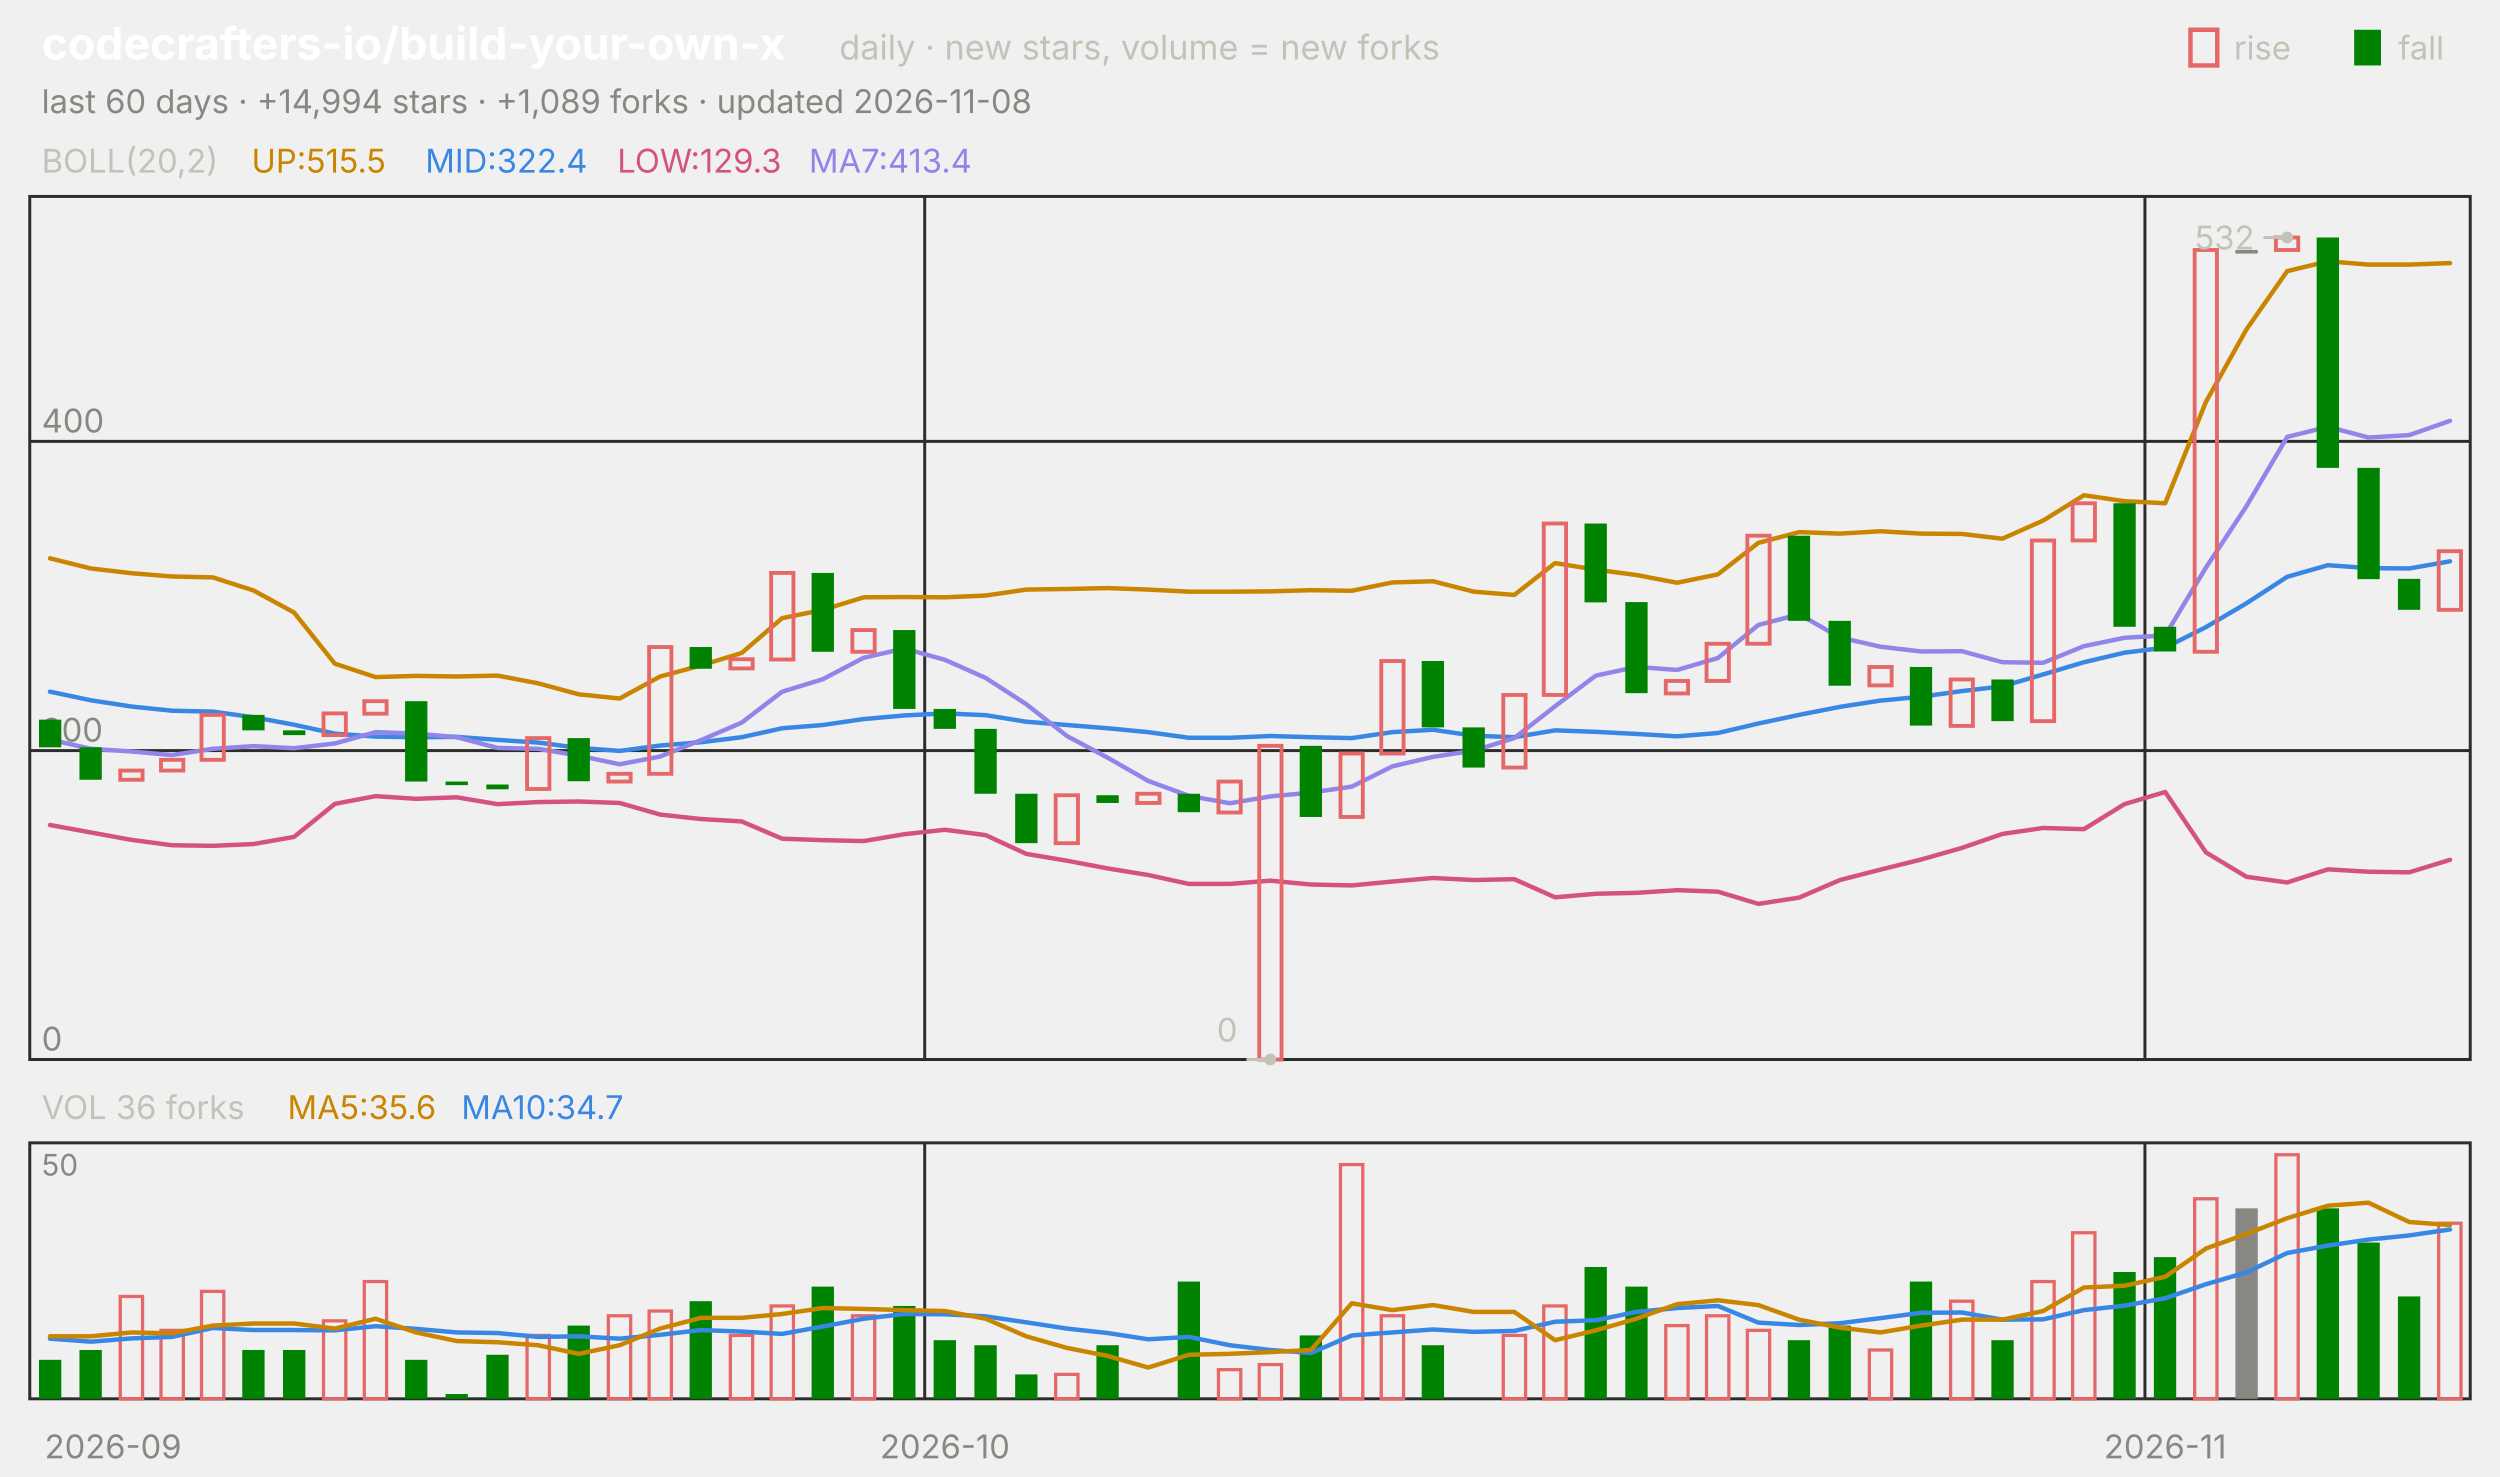
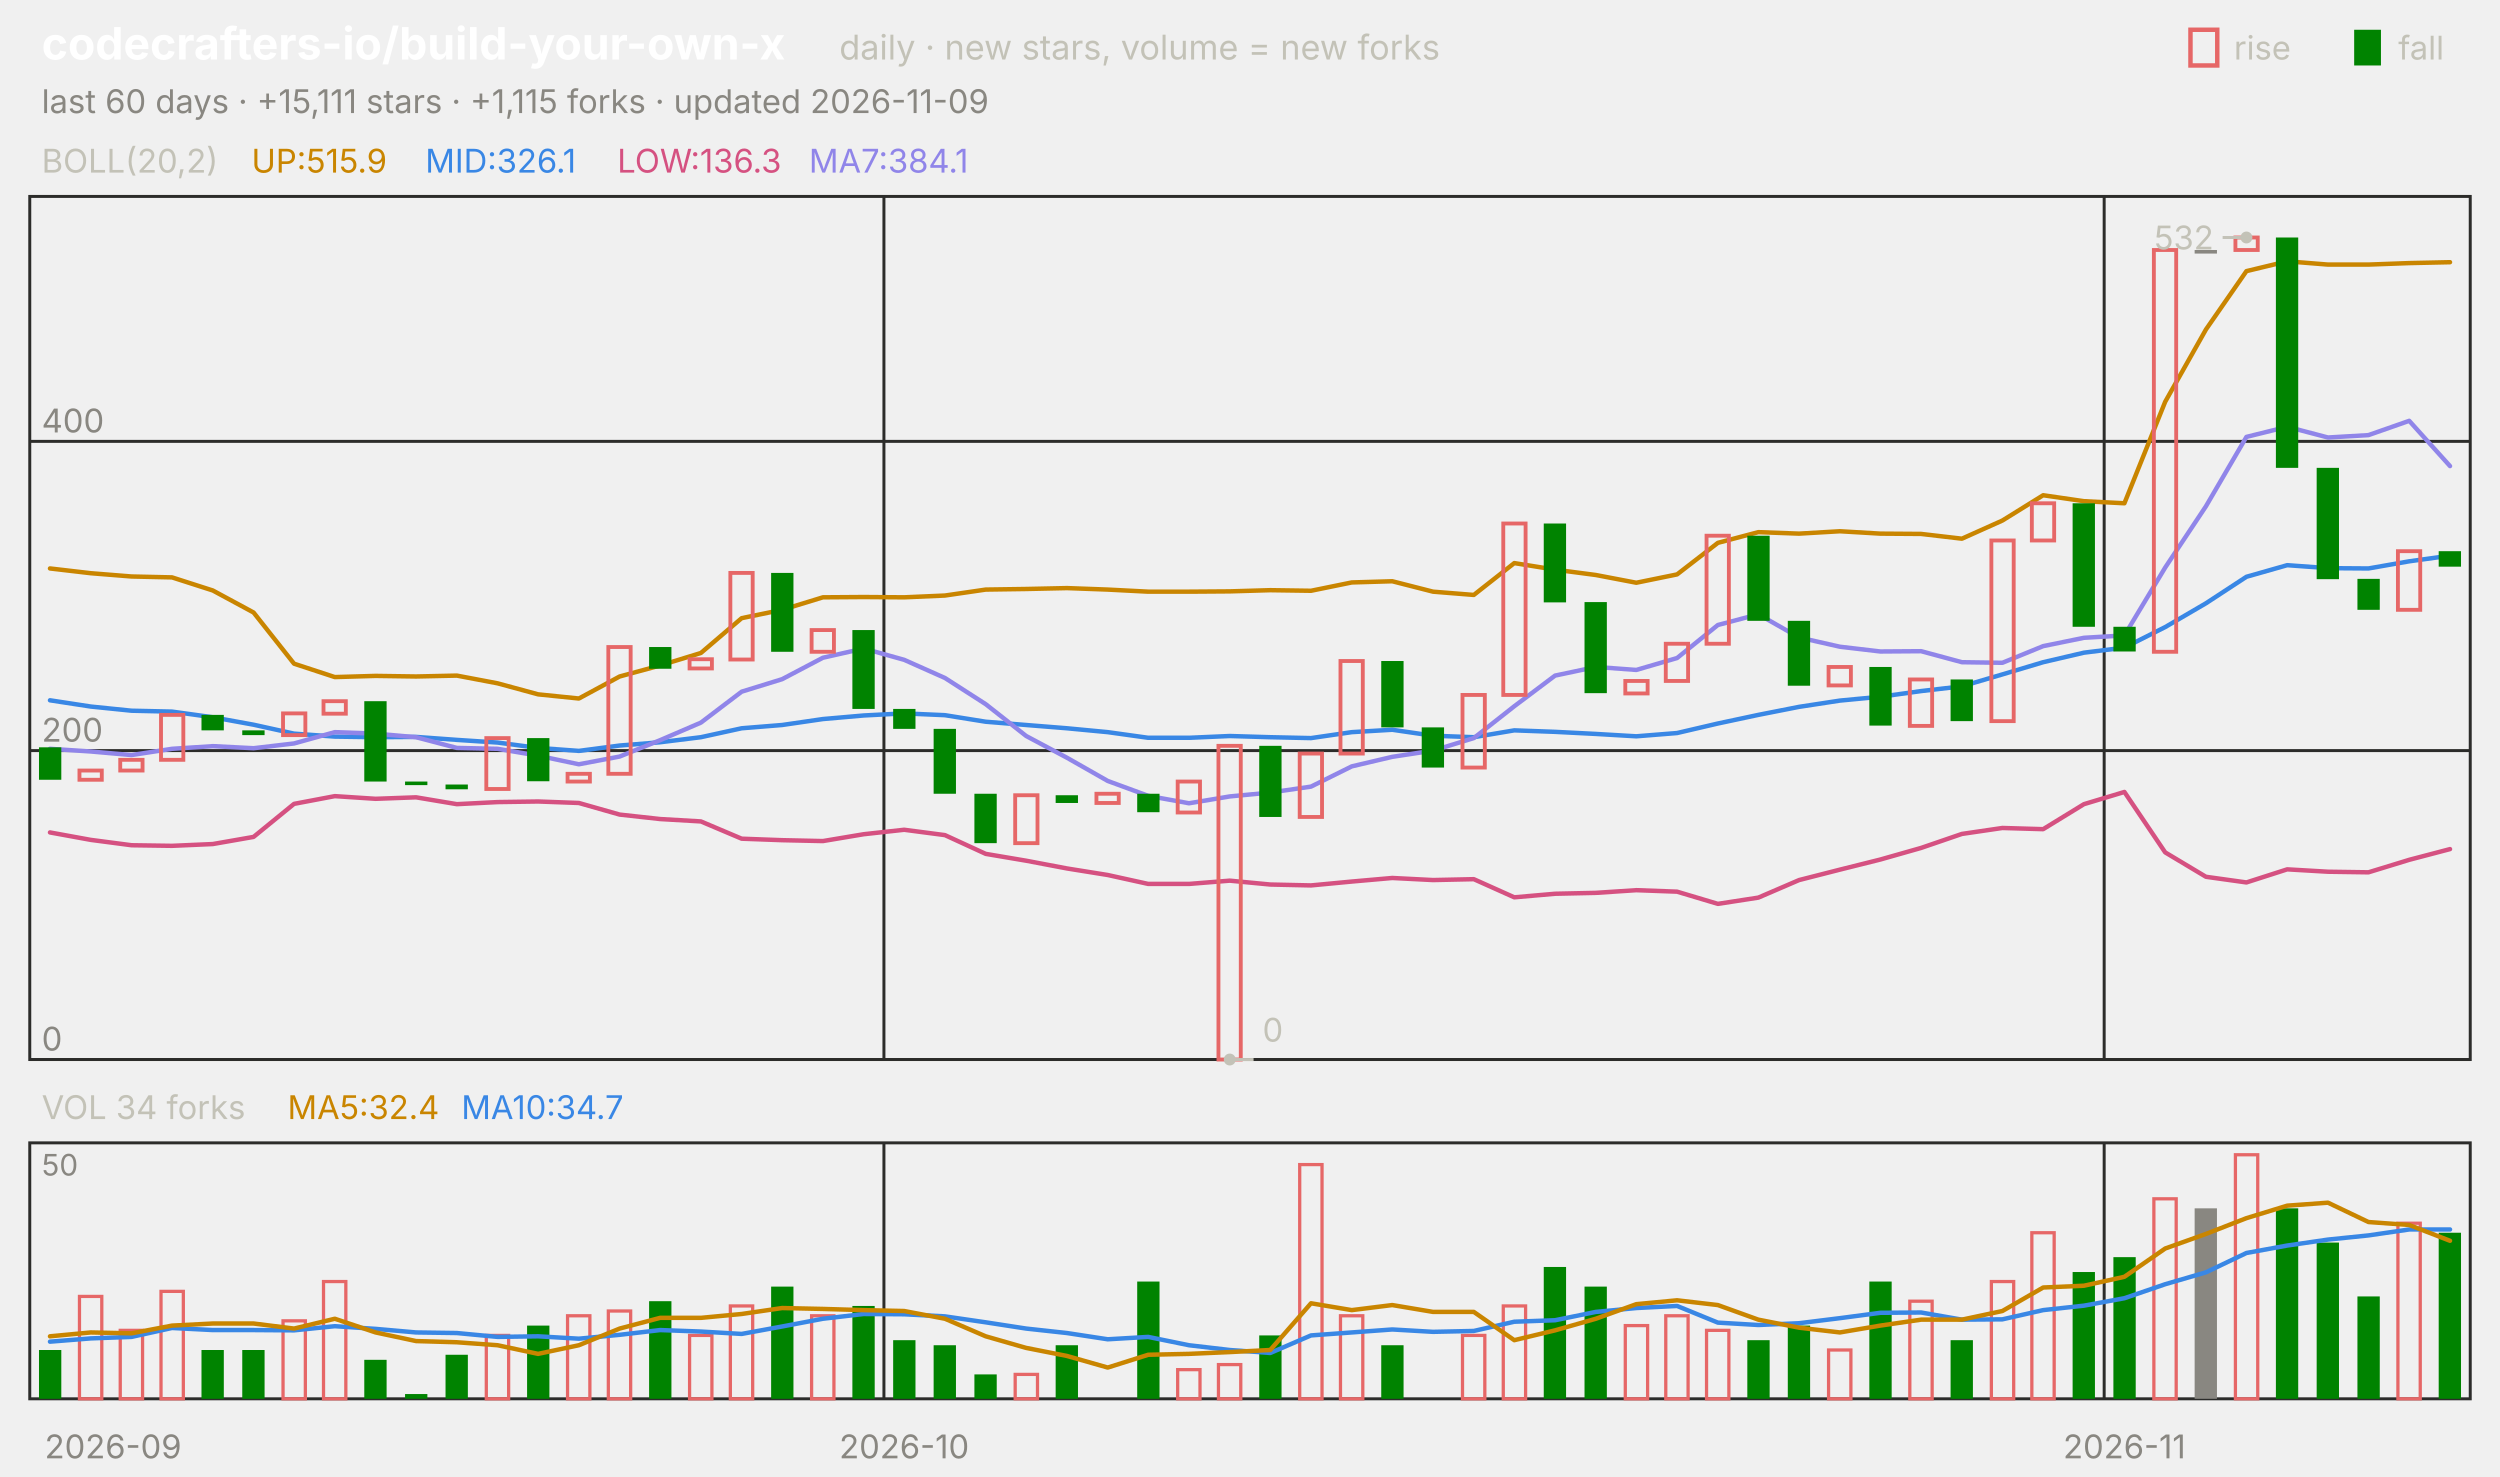
<svg xmlns="http://www.w3.org/2000/svg" viewBox="0 0 840 496" width="840" height="496" font-family="-apple-system,'Segoe UI',system-ui,sans-serif" role="img" aria-label="codecrafters-io/build-your-own-x candlestick chart">
  <text x="14.0" y="20.0" font-size="15" fill="#ffffff" font-weight="650">codecrafters-io/build-your-own-x</text>
  <text x="282.0" y="20.0" font-size="11.5" fill="#c3c2b7">daily · new stars, volume = new forks</text>
  <text x="805.8" y="20.0" font-size="11.0" fill="#c3c2b7">fall</text>
  <rect x="791" y="10" width="9" height="12" fill="#008300" />
  <text x="750.6" y="20.0" font-size="11.0" fill="#c3c2b7">rise</text>
  <rect x="736" y="10" width="9" height="12" fill="none" stroke="#e66767" stroke-width="1.5" />
-   <text x="14.0" y="38.0" font-size="11.0" fill="#898781">last 60 days · +14,994 stars · +1,089 forks · updated 2026-11-08</text>
+   <text x="14.0" y="38.0" font-size="11.0" fill="#898781">last 60 days · +15,111 stars · +1,115 forks · updated 2026-11-09</text>
  <rect x="10" y="66" width="820" height="290" fill="none" stroke="#2c2c2a" />
  <rect x="10" y="384" width="820" height="86" fill="none" stroke="#2c2c2a" />
  <text x="38.0" y="490.0" font-size="11.0" fill="#898781" text-anchor="middle">2026-09</text>
-   <line x1="310.7" y1="66.0" x2="310.7" y2="356.0" stroke="#2c2c2a" stroke-width="1.0" />
-   <line x1="310.7" y1="384.0" x2="310.7" y2="470.0" stroke="#2c2c2a" stroke-width="1.0" />
-   <text x="317.5" y="490.0" font-size="11.0" fill="#898781" text-anchor="middle">2026-10</text>
-   <line x1="720.7" y1="66.0" x2="720.7" y2="356.0" stroke="#2c2c2a" stroke-width="1.0" />
-   <line x1="720.7" y1="384.0" x2="720.7" y2="470.0" stroke="#2c2c2a" stroke-width="1.0" />
-   <text x="727.5" y="490.0" font-size="11.0" fill="#898781" text-anchor="middle">2026-11</text>
+   <line x1="297.0" y1="66.0" x2="297.0" y2="356.0" stroke="#2c2c2a" stroke-width="1.0" />
+   <line x1="297.0" y1="384.0" x2="297.0" y2="470.0" stroke="#2c2c2a" stroke-width="1.0" />
+   <text x="303.8" y="490.0" font-size="11.0" fill="#898781" text-anchor="middle">2026-10</text>
+   <line x1="707.0" y1="66.0" x2="707.0" y2="356.0" stroke="#2c2c2a" stroke-width="1.0" />
+   <line x1="707.0" y1="384.0" x2="707.0" y2="470.0" stroke="#2c2c2a" stroke-width="1.0" />
+   <text x="713.8" y="490.0" font-size="11.0" fill="#898781" text-anchor="middle">2026-11</text>
  <text x="14.0" y="58.0" font-size="11.0" fill="#c3c2b7">BOLL(20,2)</text>
-   <text x="84.5" y="58.0" font-size="11.0" fill="#c98500">UP:515.5</text>
-   <text x="142.9" y="58.0" font-size="11.0" fill="#3987e5">MID:322.4</text>
-   <text x="207.4" y="58.0" font-size="11.0" fill="#d55181">LOW:129.3</text>
-   <text x="271.8" y="58.0" font-size="11.0" fill="#9085e9">MA7:413.4</text>
+   <text x="84.5" y="58.0" font-size="11.0" fill="#c98500">UP:515.9</text>
+   <text x="142.9" y="58.0" font-size="11.0" fill="#3987e5">MID:326.1</text>
+   <text x="207.4" y="58.0" font-size="11.0" fill="#d55181">LOW:136.3</text>
+   <text x="271.8" y="58.0" font-size="11.0" fill="#9085e9">MA7:384.1</text>
  <line x1="10.0" y1="356.0" x2="830.0" y2="356.0" stroke="#2c2c2a" stroke-width="1.0" />
  <text x="14.0" y="353.0" font-size="11.0" fill="#898781">0</text>
  <line x1="10.0" y1="252.2" x2="830.0" y2="252.2" stroke="#2c2c2a" stroke-width="1.0" />
  <text x="14.0" y="249.2" font-size="11.0" fill="#898781">200</text>
  <line x1="10.0" y1="148.3" x2="830.0" y2="148.3" stroke="#2c2c2a" stroke-width="1.0" />
  <text x="14.0" y="145.3" font-size="11.0" fill="#898781">400</text>
-   <polyline points="16.8,187.6 30.5,191.0 44.2,192.6 57.8,193.7 71.5,194.0 85.2,198.4 98.8,205.8 112.5,223.0 126.2,227.5 139.8,227.1 153.5,227.3 167.2,227.0 180.8,229.6 194.5,233.3 208.2,234.7 221.8,227.3 235.5,223.6 249.2,219.4 262.8,207.7 276.5,204.9 290.2,200.7 303.8,200.6 317.5,200.7 331.2,200.1 344.8,198.1 358.5,197.9 372.2,197.6 385.8,198.1 399.5,198.8 413.2,198.8 426.8,198.7 440.5,198.3 454.2,198.5 467.8,195.7 481.5,195.3 495.2,198.8 508.8,199.9 522.5,189.2 536.2,191.4 549.8,193.2 563.5,195.8 577.2,193.0 590.8,182.4 604.5,178.8 618.2,179.3 631.8,178.5 645.5,179.3 659.2,179.4 672.8,181.0 686.5,174.9 700.2,166.4 713.8,168.4 727.5,169.1 741.2,135.0 754.8,110.7 768.5,91.1 782.2,87.8 795.8,88.9 809.5,88.9 823.2,88.4" fill="none" stroke="#c98500" stroke-width="1.5" stroke-linejoin="round" stroke-linecap="round" />
-   <polyline points="16.8,232.4 30.5,235.3 44.2,237.4 57.8,238.8 71.5,239.1 85.2,241.0 98.8,243.5 112.5,246.5 126.2,247.5 139.8,247.7 153.5,247.6 167.2,248.6 180.8,249.5 194.5,251.3 208.2,252.3 221.8,250.5 235.5,249.4 249.2,247.7 262.8,244.7 276.5,243.6 290.2,241.6 303.8,240.4 317.5,239.7 331.2,240.3 344.8,242.5 358.5,243.6 372.2,244.7 385.8,246.0 399.5,247.9 413.2,247.9 426.8,247.3 440.5,247.7 454.2,248.0 467.8,246.0 481.5,245.2 495.2,247.2 508.8,247.7 522.5,245.4 536.2,245.9 549.8,246.6 563.5,247.4 577.2,246.3 590.8,243.1 604.5,240.2 618.2,237.5 631.8,235.4 645.5,234.1 659.2,232.2 672.8,230.6 686.5,226.6 700.2,222.5 713.8,219.3 727.5,217.6 741.2,210.7 754.8,202.7 768.5,193.8 782.2,189.9 795.8,190.9 809.5,191.0 823.2,188.6" fill="none" stroke="#3987e5" stroke-width="1.5" stroke-linejoin="round" stroke-linecap="round" />
-   <polyline points="16.8,277.2 30.5,279.7 44.2,282.2 57.8,284.0 71.5,284.2 85.2,283.6 98.8,281.2 112.5,270.1 126.2,267.5 139.8,268.4 153.5,267.9 167.2,270.2 180.8,269.5 194.5,269.3 208.2,269.8 221.8,273.7 235.5,275.2 249.2,276.0 262.8,281.8 276.5,282.3 290.2,282.6 303.8,280.3 317.5,278.8 331.2,280.6 344.8,286.9 358.5,289.2 372.2,291.8 385.8,294.0 399.5,297.0 413.2,297.0 426.8,295.9 440.5,297.2 454.2,297.5 467.8,296.2 481.5,295.0 495.2,295.7 508.8,295.4 522.5,301.5 536.2,300.3 549.8,300.0 563.5,299.1 577.2,299.6 590.8,303.7 604.5,301.6 618.2,295.7 631.8,292.2 645.5,288.8 659.2,284.9 672.8,280.2 686.5,278.2 700.2,278.6 713.8,270.2 727.5,266.1 741.2,286.4 754.8,294.6 768.5,296.5 782.2,292.1 795.8,292.9 809.5,293.1 823.2,288.9" fill="none" stroke="#d55181" stroke-width="1.5" stroke-linejoin="round" stroke-linecap="round" />
-   <polyline points="16.8,248.5 30.5,251.6 44.2,252.5 57.8,253.7 71.5,251.6 85.2,250.7 98.8,251.4 112.5,249.8 126.2,246.0 139.8,246.5 153.5,247.7 167.2,251.3 180.8,251.6 194.5,253.9 208.2,256.8 221.8,254.2 235.5,248.7 249.2,242.8 262.8,232.4 276.5,228.2 290.2,221.0 303.8,217.9 317.5,221.7 331.2,227.8 344.8,236.6 358.5,247.3 372.2,254.6 385.8,262.4 399.5,267.4 413.2,269.9 426.8,267.6 440.5,266.3 454.2,264.3 467.8,257.5 481.5,254.3 495.2,252.2 508.8,248.0 522.5,237.3 536.2,227.0 549.8,224.1 563.5,225.1 577.2,221.1 590.8,210.0 604.5,206.4 618.2,214.2 631.8,217.3 645.5,218.9 659.2,218.8 672.8,222.5 686.5,222.7 700.2,217.1 713.8,214.3 727.5,213.5 741.2,190.7 754.8,170.1 768.5,146.8 782.2,143.4 795.8,147.0 809.5,146.2 823.2,141.4" fill="none" stroke="#9085e9" stroke-width="1.5" stroke-linejoin="round" stroke-linecap="round" />
-   <rect x="13.1" y="241.8" width="7.5" height="9.3" fill="#008300" />
-   <rect x="26.7" y="251.1" width="7.5" height="10.9" fill="#008300" />
-   <rect x="40.4" y="258.9" width="7.5" height="3.1" fill="none" stroke="#e66767" stroke-width="1.3" />
-   <rect x="54.1" y="255.3" width="7.5" height="3.6" fill="none" stroke="#e66767" stroke-width="1.3" />
-   <rect x="67.7" y="240.2" width="7.5" height="15.1" fill="none" stroke="#e66767" stroke-width="1.3" />
-   <rect x="81.4" y="240.2" width="7.5" height="5.2" fill="#008300" />
-   <rect x="95.1" y="245.4" width="7.5" height="1.6" fill="#008300" />
-   <rect x="108.7" y="239.7" width="7.5" height="7.3" fill="none" stroke="#e66767" stroke-width="1.3" />
-   <rect x="122.4" y="235.6" width="7.5" height="4.2" fill="none" stroke="#e66767" stroke-width="1.3" />
-   <rect x="136.1" y="235.6" width="7.5" height="27.0" fill="#008300" />
-   <rect x="149.7" y="262.6" width="7.5" height="1.2" fill="#008300" />
-   <rect x="163.4" y="263.6" width="7.5" height="1.6" fill="#008300" />
-   <rect x="177.1" y="248.0" width="7.5" height="17.1" fill="none" stroke="#e66767" stroke-width="1.3" />
-   <rect x="190.7" y="248.0" width="7.5" height="14.5" fill="#008300" />
-   <rect x="204.4" y="260.0" width="7.5" height="2.6" fill="none" stroke="#e66767" stroke-width="1.3" />
-   <rect x="218.1" y="217.4" width="7.5" height="42.6" fill="none" stroke="#e66767" stroke-width="1.3" />
-   <rect x="231.7" y="217.4" width="7.5" height="7.3" fill="#008300" />
-   <rect x="245.4" y="221.5" width="7.5" height="3.1" fill="none" stroke="#e66767" stroke-width="1.3" />
-   <rect x="259.1" y="192.5" width="7.5" height="29.1" fill="none" stroke="#e66767" stroke-width="1.3" />
-   <rect x="272.7" y="192.5" width="7.5" height="26.5" fill="#008300" />
-   <rect x="286.4" y="211.7" width="7.5" height="7.3" fill="none" stroke="#e66767" stroke-width="1.3" />
-   <rect x="300.1" y="211.7" width="7.5" height="26.5" fill="#008300" />
-   <rect x="313.7" y="238.2" width="7.5" height="6.7" fill="#008300" />
-   <rect x="327.4" y="244.9" width="7.5" height="21.8" fill="#008300" />
-   <rect x="341.1" y="266.7" width="7.5" height="16.6" fill="#008300" />
-   <rect x="354.7" y="267.2" width="7.5" height="16.1" fill="none" stroke="#e66767" stroke-width="1.3" />
-   <rect x="368.4" y="267.2" width="7.5" height="2.6" fill="#008300" />
-   <rect x="382.1" y="266.7" width="7.5" height="3.1" fill="none" stroke="#e66767" stroke-width="1.3" />
-   <rect x="395.7" y="266.7" width="7.5" height="6.2" fill="#008300" />
-   <rect x="409.4" y="262.6" width="7.5" height="10.4" fill="none" stroke="#e66767" stroke-width="1.3" />
-   <rect x="423.1" y="250.6" width="7.5" height="105.4" fill="none" stroke="#e66767" stroke-width="1.3" />
-   <rect x="436.7" y="250.6" width="7.5" height="23.9" fill="#008300" />
-   <rect x="450.4" y="253.2" width="7.5" height="21.3" fill="none" stroke="#e66767" stroke-width="1.3" />
-   <rect x="464.1" y="222.1" width="7.5" height="31.1" fill="none" stroke="#e66767" stroke-width="1.3" />
-   <rect x="477.7" y="222.1" width="7.5" height="22.3" fill="#008300" />
-   <rect x="491.4" y="244.4" width="7.5" height="13.5" fill="#008300" />
-   <rect x="505.1" y="233.5" width="7.5" height="24.4" fill="none" stroke="#e66767" stroke-width="1.3" />
-   <rect x="518.7" y="175.9" width="7.5" height="57.6" fill="none" stroke="#e66767" stroke-width="1.3" />
-   <rect x="532.4" y="175.9" width="7.5" height="26.5" fill="#008300" />
-   <rect x="546.1" y="202.3" width="7.5" height="30.6" fill="#008300" />
-   <rect x="559.7" y="228.8" width="7.5" height="4.2" fill="none" stroke="#e66767" stroke-width="1.3" />
-   <rect x="573.4" y="216.3" width="7.5" height="12.5" fill="none" stroke="#e66767" stroke-width="1.3" />
-   <rect x="587.1" y="180.0" width="7.5" height="36.3" fill="none" stroke="#e66767" stroke-width="1.3" />
-   <rect x="600.7" y="180.0" width="7.5" height="28.6" fill="#008300" />
-   <rect x="614.4" y="208.6" width="7.5" height="21.8" fill="#008300" />
-   <rect x="628.1" y="224.1" width="7.5" height="6.2" fill="none" stroke="#e66767" stroke-width="1.3" />
-   <rect x="641.7" y="224.1" width="7.5" height="19.7" fill="#008300" />
-   <rect x="655.4" y="228.3" width="7.5" height="15.6" fill="none" stroke="#e66767" stroke-width="1.3" />
-   <rect x="669.1" y="228.3" width="7.5" height="14.0" fill="#008300" />
-   <rect x="682.7" y="181.6" width="7.5" height="60.7" fill="none" stroke="#e66767" stroke-width="1.3" />
-   <rect x="696.4" y="169.1" width="7.5" height="12.5" fill="none" stroke="#e66767" stroke-width="1.3" />
-   <rect x="710.1" y="169.1" width="7.5" height="41.5" fill="#008300" />
-   <rect x="723.7" y="210.6" width="7.5" height="8.3" fill="#008300" />
-   <rect x="737.4" y="84.0" width="7.5" height="135.0" fill="none" stroke="#e66767" stroke-width="1.3" />
-   <rect x="751.1" y="84.0" width="7.5" height="1.2" fill="#898781" />
-   <rect x="764.7" y="79.8" width="7.5" height="4.2" fill="none" stroke="#e66767" stroke-width="1.3" />
-   <rect x="778.4" y="79.8" width="7.5" height="77.4" fill="#008300" />
-   <rect x="792.1" y="157.2" width="7.5" height="37.4" fill="#008300" />
-   <rect x="805.7" y="194.5" width="7.5" height="10.4" fill="#008300" />
-   <rect x="819.4" y="185.2" width="7.5" height="19.7" fill="none" stroke="#e66767" stroke-width="1.3" />
-   <circle cx="768.5" cy="79.8" r="2" fill="#c3c2b7" />
-   <line x1="768.5" y1="79.8" x2="760.5" y2="79.8" stroke="#c3c2b7" stroke-width="1.0" />
-   <text x="757.5" y="83.8" font-size="11.0" fill="#c3c2b7" text-anchor="end">532</text>
-   <circle cx="426.8" cy="356.0" r="2" fill="#c3c2b7" />
-   <line x1="426.8" y1="356.0" x2="418.8" y2="356.0" stroke="#c3c2b7" stroke-width="1.0" />
-   <text x="415.8" y="350.0" font-size="11.0" fill="#c3c2b7" text-anchor="end">0</text>
-   <text x="14.0" y="376.0" font-size="11.0" fill="#c3c2b7">VOL 36 forks</text>
-   <text x="96.6" y="376.0" font-size="11.0" fill="#c98500">MA5:35.6</text>
+   <polyline points="16.8,191.0 30.5,192.6 44.2,193.7 57.8,194.0 71.5,198.4 85.2,205.8 98.8,223.0 112.5,227.5 126.2,227.1 139.8,227.3 153.5,227.0 167.2,229.6 180.8,233.3 194.5,234.7 208.2,227.3 221.8,223.6 235.5,219.4 249.2,207.7 262.8,204.9 276.5,200.7 290.2,200.6 303.8,200.7 317.5,200.1 331.2,198.1 344.8,197.9 358.5,197.6 372.2,198.1 385.8,198.8 399.5,198.8 413.2,198.7 426.8,198.3 440.5,198.5 454.2,195.7 467.8,195.3 481.5,198.8 495.2,199.9 508.8,189.2 522.5,191.4 536.2,193.2 549.8,195.8 563.5,193.0 577.2,182.4 590.8,178.8 604.5,179.3 618.2,178.5 631.8,179.3 645.5,179.4 659.2,181.0 672.8,174.9 686.5,166.4 700.2,168.4 713.8,169.1 727.5,135.0 741.2,110.7 754.8,91.1 768.5,87.8 782.2,88.9 795.8,88.9 809.5,88.4 823.2,88.1" fill="none" stroke="#c98500" stroke-width="1.5" stroke-linejoin="round" stroke-linecap="round" />
+   <polyline points="16.8,235.3 30.5,237.4 44.2,238.8 57.8,239.1 71.5,241.0 85.2,243.5 98.8,246.5 112.5,247.5 126.2,247.7 139.8,247.6 153.5,248.6 167.2,249.5 180.8,251.3 194.5,252.3 208.2,250.5 221.8,249.4 235.5,247.7 249.2,244.7 262.8,243.6 276.5,241.6 290.2,240.4 303.8,239.7 317.5,240.3 331.2,242.5 344.8,243.6 358.5,244.7 372.2,246.0 385.8,247.9 399.5,247.9 413.2,247.3 426.8,247.7 440.5,248.0 454.2,246.0 467.8,245.2 481.5,247.2 495.2,247.7 508.8,245.4 522.5,245.9 536.2,246.6 549.8,247.4 563.5,246.3 577.2,243.1 590.8,240.2 604.5,237.5 618.2,235.4 631.8,234.1 645.5,232.2 659.2,230.6 672.8,226.6 686.5,222.5 700.2,219.3 713.8,217.6 727.5,210.7 741.2,202.7 754.8,193.8 768.5,189.9 782.2,190.9 795.8,191.0 809.5,188.6 823.2,186.7" fill="none" stroke="#3987e5" stroke-width="1.5" stroke-linejoin="round" stroke-linecap="round" />
+   <polyline points="16.8,279.7 30.5,282.2 44.2,284.0 57.8,284.2 71.5,283.6 85.2,281.2 98.8,270.1 112.5,267.5 126.2,268.4 139.8,267.9 153.5,270.2 167.2,269.5 180.8,269.3 194.5,269.8 208.2,273.7 221.8,275.2 235.5,276.0 249.2,281.8 262.8,282.3 276.5,282.6 290.2,280.3 303.8,278.8 317.5,280.6 331.2,286.9 344.8,289.2 358.5,291.8 372.2,294.0 385.8,297.0 399.5,297.0 413.2,295.9 426.8,297.2 440.5,297.5 454.2,296.2 467.8,295.0 481.5,295.7 495.2,295.4 508.8,301.5 522.5,300.3 536.2,300.0 549.8,299.1 563.5,299.6 577.2,303.7 590.8,301.6 604.5,295.7 618.2,292.2 631.8,288.8 645.5,284.9 659.2,280.2 672.8,278.2 686.5,278.6 700.2,270.2 713.8,266.1 727.5,286.4 741.2,294.6 754.8,296.5 768.5,292.1 782.2,292.9 795.8,293.1 809.5,288.9 823.2,285.3" fill="none" stroke="#d55181" stroke-width="1.5" stroke-linejoin="round" stroke-linecap="round" />
+   <polyline points="16.8,251.6 30.5,252.5 44.2,253.7 57.8,251.6 71.5,250.7 85.2,251.4 98.8,249.8 112.5,246.0 126.2,246.5 139.8,247.7 153.5,251.3 167.2,251.6 180.8,253.9 194.5,256.8 208.2,254.2 221.8,248.7 235.5,242.8 249.2,232.4 262.8,228.2 276.5,221.0 290.2,217.9 303.8,221.7 317.5,227.8 331.2,236.6 344.8,247.3 358.5,254.6 372.2,262.4 385.8,267.4 399.5,269.9 413.2,267.6 426.8,266.3 440.5,264.3 454.2,257.5 467.8,254.3 481.5,252.2 495.2,248.0 508.8,237.3 522.5,227.0 536.2,224.1 549.8,225.1 563.5,221.1 577.2,210.0 590.8,206.4 604.5,214.2 618.2,217.3 631.8,218.9 645.5,218.8 659.2,222.5 672.8,222.7 686.5,217.1 700.2,214.3 713.8,213.5 727.5,190.7 741.2,170.1 754.8,146.8 768.5,143.4 782.2,147.0 795.8,146.2 809.5,141.4 823.2,156.6" fill="none" stroke="#9085e9" stroke-width="1.5" stroke-linejoin="round" stroke-linecap="round" />
+   <rect x="13.1" y="251.1" width="7.5" height="10.9" fill="#008300" />
+   <rect x="26.7" y="258.9" width="7.5" height="3.1" fill="none" stroke="#e66767" stroke-width="1.3" />
+   <rect x="40.4" y="255.3" width="7.5" height="3.6" fill="none" stroke="#e66767" stroke-width="1.3" />
+   <rect x="54.1" y="240.2" width="7.5" height="15.1" fill="none" stroke="#e66767" stroke-width="1.3" />
+   <rect x="67.7" y="240.2" width="7.5" height="5.2" fill="#008300" />
+   <rect x="81.4" y="245.4" width="7.5" height="1.6" fill="#008300" />
+   <rect x="95.1" y="239.7" width="7.5" height="7.3" fill="none" stroke="#e66767" stroke-width="1.3" />
+   <rect x="108.7" y="235.6" width="7.5" height="4.2" fill="none" stroke="#e66767" stroke-width="1.3" />
+   <rect x="122.4" y="235.6" width="7.5" height="27.0" fill="#008300" />
+   <rect x="136.1" y="262.6" width="7.5" height="1.2" fill="#008300" />
+   <rect x="149.7" y="263.6" width="7.5" height="1.6" fill="#008300" />
+   <rect x="163.4" y="248.0" width="7.5" height="17.1" fill="none" stroke="#e66767" stroke-width="1.3" />
+   <rect x="177.1" y="248.0" width="7.5" height="14.5" fill="#008300" />
+   <rect x="190.7" y="260.0" width="7.5" height="2.6" fill="none" stroke="#e66767" stroke-width="1.3" />
+   <rect x="204.4" y="217.4" width="7.5" height="42.6" fill="none" stroke="#e66767" stroke-width="1.3" />
+   <rect x="218.1" y="217.4" width="7.5" height="7.3" fill="#008300" />
+   <rect x="231.7" y="221.5" width="7.5" height="3.1" fill="none" stroke="#e66767" stroke-width="1.3" />
+   <rect x="245.4" y="192.5" width="7.5" height="29.1" fill="none" stroke="#e66767" stroke-width="1.3" />
+   <rect x="259.1" y="192.5" width="7.5" height="26.5" fill="#008300" />
+   <rect x="272.7" y="211.7" width="7.5" height="7.3" fill="none" stroke="#e66767" stroke-width="1.3" />
+   <rect x="286.4" y="211.7" width="7.5" height="26.5" fill="#008300" />
+   <rect x="300.1" y="238.2" width="7.5" height="6.7" fill="#008300" />
+   <rect x="313.7" y="244.9" width="7.5" height="21.8" fill="#008300" />
+   <rect x="327.4" y="266.7" width="7.5" height="16.6" fill="#008300" />
+   <rect x="341.1" y="267.2" width="7.5" height="16.1" fill="none" stroke="#e66767" stroke-width="1.3" />
+   <rect x="354.7" y="267.2" width="7.5" height="2.6" fill="#008300" />
+   <rect x="368.4" y="266.7" width="7.5" height="3.1" fill="none" stroke="#e66767" stroke-width="1.3" />
+   <rect x="382.1" y="266.7" width="7.5" height="6.2" fill="#008300" />
+   <rect x="395.7" y="262.6" width="7.5" height="10.4" fill="none" stroke="#e66767" stroke-width="1.3" />
+   <rect x="409.4" y="250.6" width="7.5" height="105.4" fill="none" stroke="#e66767" stroke-width="1.3" />
+   <rect x="423.1" y="250.6" width="7.5" height="23.9" fill="#008300" />
+   <rect x="436.7" y="253.2" width="7.5" height="21.3" fill="none" stroke="#e66767" stroke-width="1.3" />
+   <rect x="450.4" y="222.1" width="7.5" height="31.1" fill="none" stroke="#e66767" stroke-width="1.3" />
+   <rect x="464.1" y="222.1" width="7.5" height="22.3" fill="#008300" />
+   <rect x="477.7" y="244.4" width="7.5" height="13.5" fill="#008300" />
+   <rect x="491.4" y="233.5" width="7.5" height="24.4" fill="none" stroke="#e66767" stroke-width="1.3" />
+   <rect x="505.1" y="175.9" width="7.5" height="57.6" fill="none" stroke="#e66767" stroke-width="1.3" />
+   <rect x="518.7" y="175.9" width="7.5" height="26.5" fill="#008300" />
+   <rect x="532.4" y="202.3" width="7.5" height="30.6" fill="#008300" />
+   <rect x="546.1" y="228.8" width="7.5" height="4.2" fill="none" stroke="#e66767" stroke-width="1.3" />
+   <rect x="559.7" y="216.3" width="7.5" height="12.5" fill="none" stroke="#e66767" stroke-width="1.3" />
+   <rect x="573.4" y="180.0" width="7.5" height="36.3" fill="none" stroke="#e66767" stroke-width="1.3" />
+   <rect x="587.1" y="180.0" width="7.5" height="28.6" fill="#008300" />
+   <rect x="600.7" y="208.6" width="7.5" height="21.8" fill="#008300" />
+   <rect x="614.4" y="224.1" width="7.5" height="6.2" fill="none" stroke="#e66767" stroke-width="1.3" />
+   <rect x="628.1" y="224.1" width="7.5" height="19.7" fill="#008300" />
+   <rect x="641.7" y="228.3" width="7.5" height="15.6" fill="none" stroke="#e66767" stroke-width="1.3" />
+   <rect x="655.4" y="228.3" width="7.5" height="14.0" fill="#008300" />
+   <rect x="669.1" y="181.6" width="7.5" height="60.7" fill="none" stroke="#e66767" stroke-width="1.3" />
+   <rect x="682.7" y="169.1" width="7.5" height="12.5" fill="none" stroke="#e66767" stroke-width="1.3" />
+   <rect x="696.4" y="169.1" width="7.5" height="41.5" fill="#008300" />
+   <rect x="710.1" y="210.6" width="7.5" height="8.3" fill="#008300" />
+   <rect x="723.7" y="84.0" width="7.5" height="135.0" fill="none" stroke="#e66767" stroke-width="1.3" />
+   <rect x="737.4" y="84.0" width="7.5" height="1.2" fill="#898781" />
+   <rect x="751.1" y="79.8" width="7.5" height="4.2" fill="none" stroke="#e66767" stroke-width="1.3" />
+   <rect x="764.7" y="79.8" width="7.5" height="77.4" fill="#008300" />
+   <rect x="778.4" y="157.2" width="7.5" height="37.4" fill="#008300" />
+   <rect x="792.1" y="194.5" width="7.5" height="10.4" fill="#008300" />
+   <rect x="805.7" y="185.2" width="7.5" height="19.7" fill="none" stroke="#e66767" stroke-width="1.3" />
+   <rect x="819.4" y="185.2" width="7.5" height="5.2" fill="#008300" />
+   <circle cx="754.8" cy="79.8" r="2" fill="#c3c2b7" />
+   <line x1="754.8" y1="79.8" x2="746.8" y2="79.8" stroke="#c3c2b7" stroke-width="1.0" />
+   <text x="743.8" y="83.8" font-size="11.0" fill="#c3c2b7" text-anchor="end">532</text>
+   <circle cx="413.2" cy="356.0" r="2" fill="#c3c2b7" />
+   <line x1="413.2" y1="356.0" x2="421.2" y2="356.0" stroke="#c3c2b7" stroke-width="1.0" />
+   <text x="424.2" y="350.0" font-size="11.0" fill="#c3c2b7">0</text>
+   <text x="14.0" y="376.0" font-size="11.0" fill="#c3c2b7">VOL 34 forks</text>
+   <text x="96.6" y="376.0" font-size="11.0" fill="#c98500">MA5:32.4</text>
  <text x="155.0" y="376.0" font-size="11.0" fill="#3987e5">MA10:34.7</text>
  <text x="14.0" y="395.0" font-size="10" fill="#898781">50</text>
-   <rect x="13.1" y="456.9" width="7.5" height="13.1" fill="#008300" />
-   <rect x="26.7" y="453.6" width="7.5" height="16.4" fill="#008300" />
-   <rect x="40.4" y="435.6" width="7.5" height="34.4" fill="none" stroke="#e66767" stroke-width="1.1" />
-   <rect x="54.1" y="447.0" width="7.5" height="23.0" fill="none" stroke="#e66767" stroke-width="1.1" />
-   <rect x="67.7" y="433.9" width="7.5" height="36.1" fill="none" stroke="#e66767" stroke-width="1.1" />
+   <rect x="13.1" y="453.6" width="7.5" height="16.4" fill="#008300" />
+   <rect x="26.7" y="435.6" width="7.5" height="34.4" fill="none" stroke="#e66767" stroke-width="1.1" />
+   <rect x="40.4" y="447.0" width="7.5" height="23.0" fill="none" stroke="#e66767" stroke-width="1.1" />
+   <rect x="54.1" y="433.9" width="7.5" height="36.1" fill="none" stroke="#e66767" stroke-width="1.1" />
+   <rect x="67.7" y="453.6" width="7.5" height="16.4" fill="#008300" />
  <rect x="81.4" y="453.6" width="7.5" height="16.4" fill="#008300" />
-   <rect x="95.1" y="453.6" width="7.5" height="16.4" fill="#008300" />
-   <rect x="108.7" y="443.8" width="7.5" height="26.2" fill="none" stroke="#e66767" stroke-width="1.1" />
-   <rect x="122.4" y="430.6" width="7.5" height="39.4" fill="none" stroke="#e66767" stroke-width="1.1" />
-   <rect x="136.1" y="456.9" width="7.5" height="13.1" fill="#008300" />
-   <rect x="149.7" y="468.4" width="7.5" height="1.6" fill="#008300" />
-   <rect x="163.4" y="455.2" width="7.5" height="14.8" fill="#008300" />
-   <rect x="177.1" y="448.7" width="7.5" height="21.3" fill="none" stroke="#e66767" stroke-width="1.1" />
-   <rect x="190.7" y="445.4" width="7.5" height="24.6" fill="#008300" />
-   <rect x="204.4" y="442.1" width="7.5" height="27.9" fill="none" stroke="#e66767" stroke-width="1.1" />
-   <rect x="218.1" y="440.5" width="7.5" height="29.5" fill="none" stroke="#e66767" stroke-width="1.1" />
-   <rect x="231.7" y="437.2" width="7.5" height="32.8" fill="#008300" />
-   <rect x="245.4" y="448.7" width="7.5" height="21.3" fill="none" stroke="#e66767" stroke-width="1.1" />
-   <rect x="259.1" y="438.8" width="7.5" height="31.2" fill="none" stroke="#e66767" stroke-width="1.1" />
-   <rect x="272.7" y="432.3" width="7.5" height="37.7" fill="#008300" />
-   <rect x="286.4" y="442.1" width="7.5" height="27.9" fill="none" stroke="#e66767" stroke-width="1.1" />
-   <rect x="300.1" y="438.8" width="7.5" height="31.2" fill="#008300" />
-   <rect x="313.7" y="450.3" width="7.5" height="19.7" fill="#008300" />
-   <rect x="327.4" y="452.0" width="7.5" height="18.0" fill="#008300" />
-   <rect x="341.1" y="461.8" width="7.5" height="8.2" fill="#008300" />
-   <rect x="354.7" y="461.8" width="7.5" height="8.2" fill="none" stroke="#e66767" stroke-width="1.1" />
-   <rect x="368.4" y="452.0" width="7.5" height="18.0" fill="#008300" />
-   <rect x="395.7" y="430.6" width="7.5" height="39.4" fill="#008300" />
-   <rect x="409.4" y="460.2" width="7.5" height="9.8" fill="none" stroke="#e66767" stroke-width="1.1" />
-   <rect x="423.1" y="458.5" width="7.5" height="11.5" fill="none" stroke="#e66767" stroke-width="1.1" />
-   <rect x="436.7" y="448.7" width="7.5" height="21.3" fill="#008300" />
-   <rect x="450.4" y="391.3" width="7.5" height="78.7" fill="none" stroke="#e66767" stroke-width="1.1" />
-   <rect x="464.1" y="442.1" width="7.5" height="27.9" fill="none" stroke="#e66767" stroke-width="1.1" />
-   <rect x="477.7" y="452.0" width="7.5" height="18.0" fill="#008300" />
-   <rect x="505.1" y="448.7" width="7.5" height="21.3" fill="none" stroke="#e66767" stroke-width="1.1" />
-   <rect x="518.7" y="438.8" width="7.5" height="31.2" fill="none" stroke="#e66767" stroke-width="1.1" />
-   <rect x="532.4" y="425.7" width="7.5" height="44.3" fill="#008300" />
-   <rect x="546.1" y="432.3" width="7.5" height="37.7" fill="#008300" />
-   <rect x="559.7" y="445.4" width="7.5" height="24.6" fill="none" stroke="#e66767" stroke-width="1.1" />
-   <rect x="573.4" y="442.1" width="7.5" height="27.9" fill="none" stroke="#e66767" stroke-width="1.1" />
-   <rect x="587.1" y="447.0" width="7.5" height="23.0" fill="none" stroke="#e66767" stroke-width="1.1" />
-   <rect x="600.7" y="450.3" width="7.5" height="19.7" fill="#008300" />
-   <rect x="614.4" y="445.4" width="7.5" height="24.6" fill="#008300" />
-   <rect x="628.1" y="453.6" width="7.5" height="16.4" fill="none" stroke="#e66767" stroke-width="1.1" />
-   <rect x="641.7" y="430.6" width="7.5" height="39.4" fill="#008300" />
-   <rect x="655.4" y="437.2" width="7.5" height="32.8" fill="none" stroke="#e66767" stroke-width="1.1" />
-   <rect x="669.1" y="450.3" width="7.5" height="19.7" fill="#008300" />
-   <rect x="682.7" y="430.6" width="7.5" height="39.4" fill="none" stroke="#e66767" stroke-width="1.1" />
-   <rect x="696.4" y="414.2" width="7.5" height="55.8" fill="none" stroke="#e66767" stroke-width="1.1" />
-   <rect x="710.1" y="427.4" width="7.5" height="42.6" fill="#008300" />
-   <rect x="723.7" y="422.4" width="7.5" height="47.6" fill="#008300" />
-   <rect x="737.4" y="402.8" width="7.5" height="67.2" fill="none" stroke="#e66767" stroke-width="1.1" />
-   <rect x="751.1" y="406.0" width="7.5" height="64.0" fill="#898781" />
-   <rect x="764.7" y="388.0" width="7.5" height="82.0" fill="none" stroke="#e66767" stroke-width="1.1" />
-   <rect x="778.4" y="406.0" width="7.5" height="64.0" fill="#008300" />
-   <rect x="792.1" y="417.5" width="7.5" height="52.5" fill="#008300" />
-   <rect x="805.7" y="435.6" width="7.5" height="34.4" fill="#008300" />
-   <rect x="819.4" y="411.0" width="7.5" height="59.0" fill="none" stroke="#e66767" stroke-width="1.1" />
-   <polyline points="16.8,449.8 30.5,450.8 44.2,449.7 57.8,449.2 71.5,446.2 85.2,446.9 98.8,446.9 112.5,447.0 126.2,445.6 139.8,446.5 153.5,447.7 167.2,447.9 180.8,449.2 194.5,449.0 208.2,449.8 221.8,448.5 235.5,446.9 249.2,447.4 262.8,448.2 276.5,445.7 290.2,443.1 303.8,441.5 317.5,441.6 331.2,442.3 344.8,444.3 358.5,446.4 372.2,447.9 385.8,450.0 399.5,449.2 413.2,452.0 426.8,453.6 440.5,454.6 454.2,448.7 467.8,447.7 481.5,446.7 495.2,447.5 508.8,447.2 522.5,444.1 536.2,443.6 549.8,440.8 563.5,439.5 577.2,438.8 590.8,444.4 604.5,445.2 618.2,444.6 631.8,442.9 645.5,441.1 659.2,441.0 672.8,443.4 686.5,443.3 700.2,440.2 713.8,438.7 727.5,436.2 741.2,431.5 754.8,427.5 768.5,421.0 782.2,418.5 795.8,416.5 809.5,415.1 823.2,413.1" fill="none" stroke="#3987e5" stroke-width="1.5" stroke-linejoin="round" stroke-linecap="round" />
-   <polyline points="16.8,449.0 30.5,449.0 44.2,447.7 57.8,448.0 71.5,445.4 85.2,444.7 98.8,444.7 112.5,446.4 126.2,443.1 139.8,447.7 153.5,450.6 167.2,451.0 180.8,452.0 194.5,454.9 208.2,452.0 221.8,446.4 235.5,442.8 249.2,442.8 262.8,441.5 276.5,439.5 290.2,439.8 303.8,440.2 317.5,440.5 331.2,443.1 344.8,449.0 358.5,452.9 372.2,455.6 385.8,459.5 399.5,455.2 413.2,454.9 426.8,454.3 440.5,453.6 454.2,437.9 467.8,440.2 481.5,438.5 495.2,440.8 508.8,440.8 522.5,450.3 536.2,447.0 549.8,443.1 563.5,438.2 577.2,436.9 590.8,438.5 604.5,443.4 618.2,446.1 631.8,447.7 645.5,445.4 659.2,443.4 672.8,443.4 686.5,440.5 700.2,432.6 713.8,432.0 727.5,429.0 741.2,419.5 754.8,414.6 768.5,409.3 782.2,405.1 795.8,404.1 809.5,410.6 823.2,411.6" fill="none" stroke="#c98500" stroke-width="1.5" stroke-linejoin="round" stroke-linecap="round" />
+   <rect x="95.1" y="443.8" width="7.5" height="26.2" fill="none" stroke="#e66767" stroke-width="1.1" />
+   <rect x="108.7" y="430.6" width="7.5" height="39.4" fill="none" stroke="#e66767" stroke-width="1.1" />
+   <rect x="122.4" y="456.9" width="7.5" height="13.1" fill="#008300" />
+   <rect x="136.1" y="468.4" width="7.5" height="1.6" fill="#008300" />
+   <rect x="149.7" y="455.2" width="7.5" height="14.8" fill="#008300" />
+   <rect x="163.4" y="448.7" width="7.5" height="21.3" fill="none" stroke="#e66767" stroke-width="1.1" />
+   <rect x="177.1" y="445.4" width="7.5" height="24.6" fill="#008300" />
+   <rect x="190.7" y="442.1" width="7.5" height="27.9" fill="none" stroke="#e66767" stroke-width="1.1" />
+   <rect x="204.4" y="440.5" width="7.5" height="29.5" fill="none" stroke="#e66767" stroke-width="1.1" />
+   <rect x="218.1" y="437.2" width="7.5" height="32.8" fill="#008300" />
+   <rect x="231.7" y="448.7" width="7.5" height="21.3" fill="none" stroke="#e66767" stroke-width="1.1" />
+   <rect x="245.4" y="438.8" width="7.5" height="31.2" fill="none" stroke="#e66767" stroke-width="1.1" />
+   <rect x="259.1" y="432.3" width="7.5" height="37.7" fill="#008300" />
+   <rect x="272.7" y="442.1" width="7.5" height="27.9" fill="none" stroke="#e66767" stroke-width="1.1" />
+   <rect x="286.4" y="438.8" width="7.5" height="31.2" fill="#008300" />
+   <rect x="300.1" y="450.3" width="7.5" height="19.7" fill="#008300" />
+   <rect x="313.7" y="452.0" width="7.5" height="18.0" fill="#008300" />
+   <rect x="327.4" y="461.8" width="7.5" height="8.2" fill="#008300" />
+   <rect x="341.1" y="461.8" width="7.5" height="8.2" fill="none" stroke="#e66767" stroke-width="1.1" />
+   <rect x="354.7" y="452.0" width="7.5" height="18.0" fill="#008300" />
+   <rect x="382.1" y="430.6" width="7.5" height="39.4" fill="#008300" />
+   <rect x="395.7" y="460.2" width="7.5" height="9.8" fill="none" stroke="#e66767" stroke-width="1.1" />
+   <rect x="409.4" y="458.5" width="7.5" height="11.5" fill="none" stroke="#e66767" stroke-width="1.1" />
+   <rect x="423.1" y="448.7" width="7.5" height="21.3" fill="#008300" />
+   <rect x="436.7" y="391.3" width="7.5" height="78.7" fill="none" stroke="#e66767" stroke-width="1.1" />
+   <rect x="450.4" y="442.1" width="7.5" height="27.9" fill="none" stroke="#e66767" stroke-width="1.1" />
+   <rect x="464.1" y="452.0" width="7.5" height="18.0" fill="#008300" />
+   <rect x="491.4" y="448.7" width="7.5" height="21.3" fill="none" stroke="#e66767" stroke-width="1.1" />
+   <rect x="505.1" y="438.8" width="7.5" height="31.2" fill="none" stroke="#e66767" stroke-width="1.1" />
+   <rect x="518.7" y="425.7" width="7.5" height="44.3" fill="#008300" />
+   <rect x="532.4" y="432.3" width="7.5" height="37.7" fill="#008300" />
+   <rect x="546.1" y="445.4" width="7.5" height="24.6" fill="none" stroke="#e66767" stroke-width="1.1" />
+   <rect x="559.7" y="442.1" width="7.5" height="27.9" fill="none" stroke="#e66767" stroke-width="1.1" />
+   <rect x="573.4" y="447.0" width="7.5" height="23.0" fill="none" stroke="#e66767" stroke-width="1.1" />
+   <rect x="587.1" y="450.3" width="7.5" height="19.7" fill="#008300" />
+   <rect x="600.7" y="445.4" width="7.5" height="24.6" fill="#008300" />
+   <rect x="614.4" y="453.6" width="7.5" height="16.4" fill="none" stroke="#e66767" stroke-width="1.1" />
+   <rect x="628.1" y="430.6" width="7.5" height="39.4" fill="#008300" />
+   <rect x="641.7" y="437.2" width="7.5" height="32.8" fill="none" stroke="#e66767" stroke-width="1.1" />
+   <rect x="655.4" y="450.3" width="7.5" height="19.7" fill="#008300" />
+   <rect x="669.1" y="430.6" width="7.5" height="39.4" fill="none" stroke="#e66767" stroke-width="1.1" />
+   <rect x="682.7" y="414.2" width="7.5" height="55.8" fill="none" stroke="#e66767" stroke-width="1.1" />
+   <rect x="696.4" y="427.4" width="7.5" height="42.6" fill="#008300" />
+   <rect x="710.1" y="422.4" width="7.5" height="47.6" fill="#008300" />
+   <rect x="723.7" y="402.8" width="7.5" height="67.2" fill="none" stroke="#e66767" stroke-width="1.1" />
+   <rect x="737.4" y="406.0" width="7.5" height="64.0" fill="#898781" />
+   <rect x="751.1" y="388.0" width="7.5" height="82.0" fill="none" stroke="#e66767" stroke-width="1.1" />
+   <rect x="764.7" y="406.0" width="7.5" height="64.0" fill="#008300" />
+   <rect x="778.4" y="417.5" width="7.5" height="52.5" fill="#008300" />
+   <rect x="792.1" y="435.6" width="7.5" height="34.4" fill="#008300" />
+   <rect x="805.7" y="411.0" width="7.5" height="59.0" fill="none" stroke="#e66767" stroke-width="1.1" />
+   <rect x="819.4" y="414.2" width="7.5" height="55.8" fill="#008300" />
+   <polyline points="16.8,450.8 30.5,449.7 44.2,449.2 57.8,446.2 71.5,446.9 85.2,446.9 98.8,447.0 112.5,445.6 126.2,446.5 139.8,447.7 153.5,447.9 167.2,449.2 180.8,449.0 194.5,449.8 208.2,448.5 221.8,446.9 235.5,447.4 249.2,448.2 262.8,445.7 276.5,443.1 290.2,441.5 303.8,441.6 317.5,442.3 331.2,444.3 344.8,446.4 358.5,447.9 372.2,450.0 385.8,449.2 399.5,452.0 413.2,453.6 426.8,454.6 440.5,448.7 454.2,447.7 467.8,446.7 481.5,447.5 495.2,447.2 508.8,444.1 522.5,443.6 536.2,440.8 549.8,439.5 563.5,438.8 577.2,444.4 590.8,445.2 604.5,444.6 618.2,442.9 631.8,441.1 645.5,441.0 659.2,443.4 672.8,443.3 686.5,440.2 700.2,438.7 713.8,436.2 727.5,431.5 741.2,427.5 754.8,421.0 768.5,418.5 782.2,416.5 795.8,415.1 809.5,413.1 823.2,413.1" fill="none" stroke="#3987e5" stroke-width="1.5" stroke-linejoin="round" stroke-linecap="round" />
+   <polyline points="16.8,449.0 30.5,447.7 44.2,448.0 57.8,445.4 71.5,444.7 85.2,444.7 98.8,446.4 112.5,443.1 126.2,447.7 139.8,450.6 153.5,451.0 167.2,452.0 180.8,454.9 194.5,452.0 208.2,446.4 221.8,442.8 235.5,442.8 249.2,441.5 262.8,439.5 276.5,439.8 290.2,440.2 303.8,440.5 317.5,443.1 331.2,449.0 344.8,452.9 358.5,455.6 372.2,459.5 385.8,455.2 399.5,454.9 413.2,454.3 426.8,453.6 440.5,437.9 454.2,440.2 467.8,438.5 481.5,440.8 495.2,440.8 508.8,450.3 522.5,447.0 536.2,443.1 549.8,438.2 563.5,436.9 577.2,438.5 590.8,443.4 604.5,446.1 618.2,447.7 631.8,445.4 645.5,443.4 659.2,443.4 672.8,440.5 686.5,432.6 700.2,432.0 713.8,429.0 727.5,419.5 741.2,414.6 754.8,409.3 768.5,405.1 782.2,404.1 795.8,410.6 809.5,411.6 823.2,416.9" fill="none" stroke="#c98500" stroke-width="1.5" stroke-linejoin="round" stroke-linecap="round" />
</svg>
